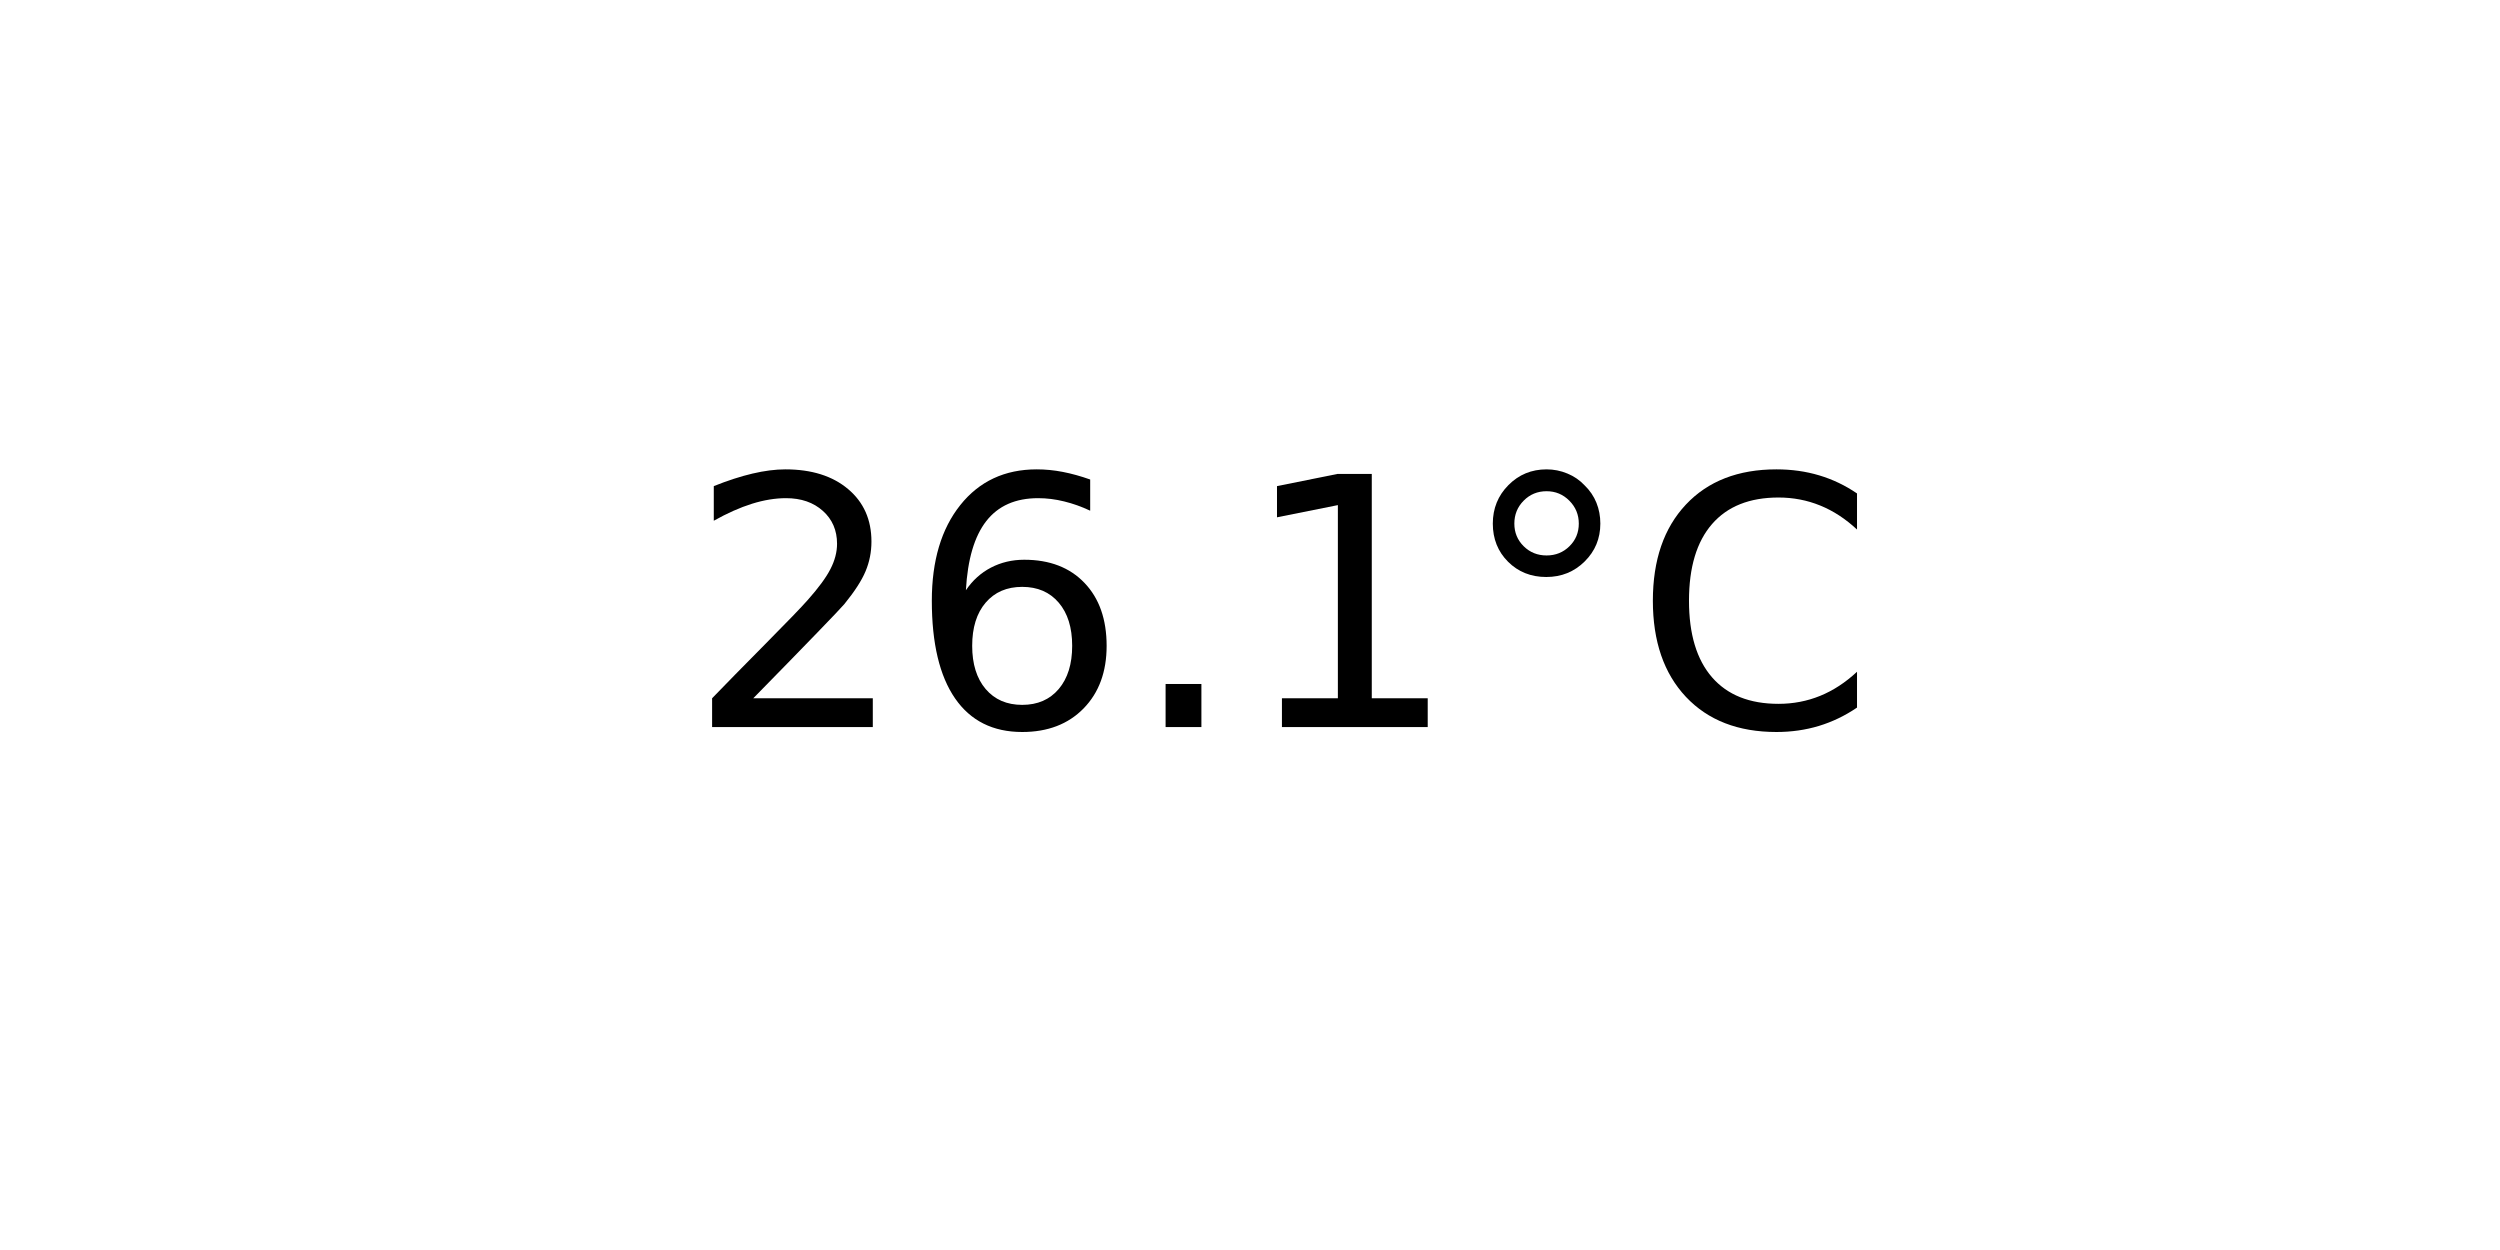
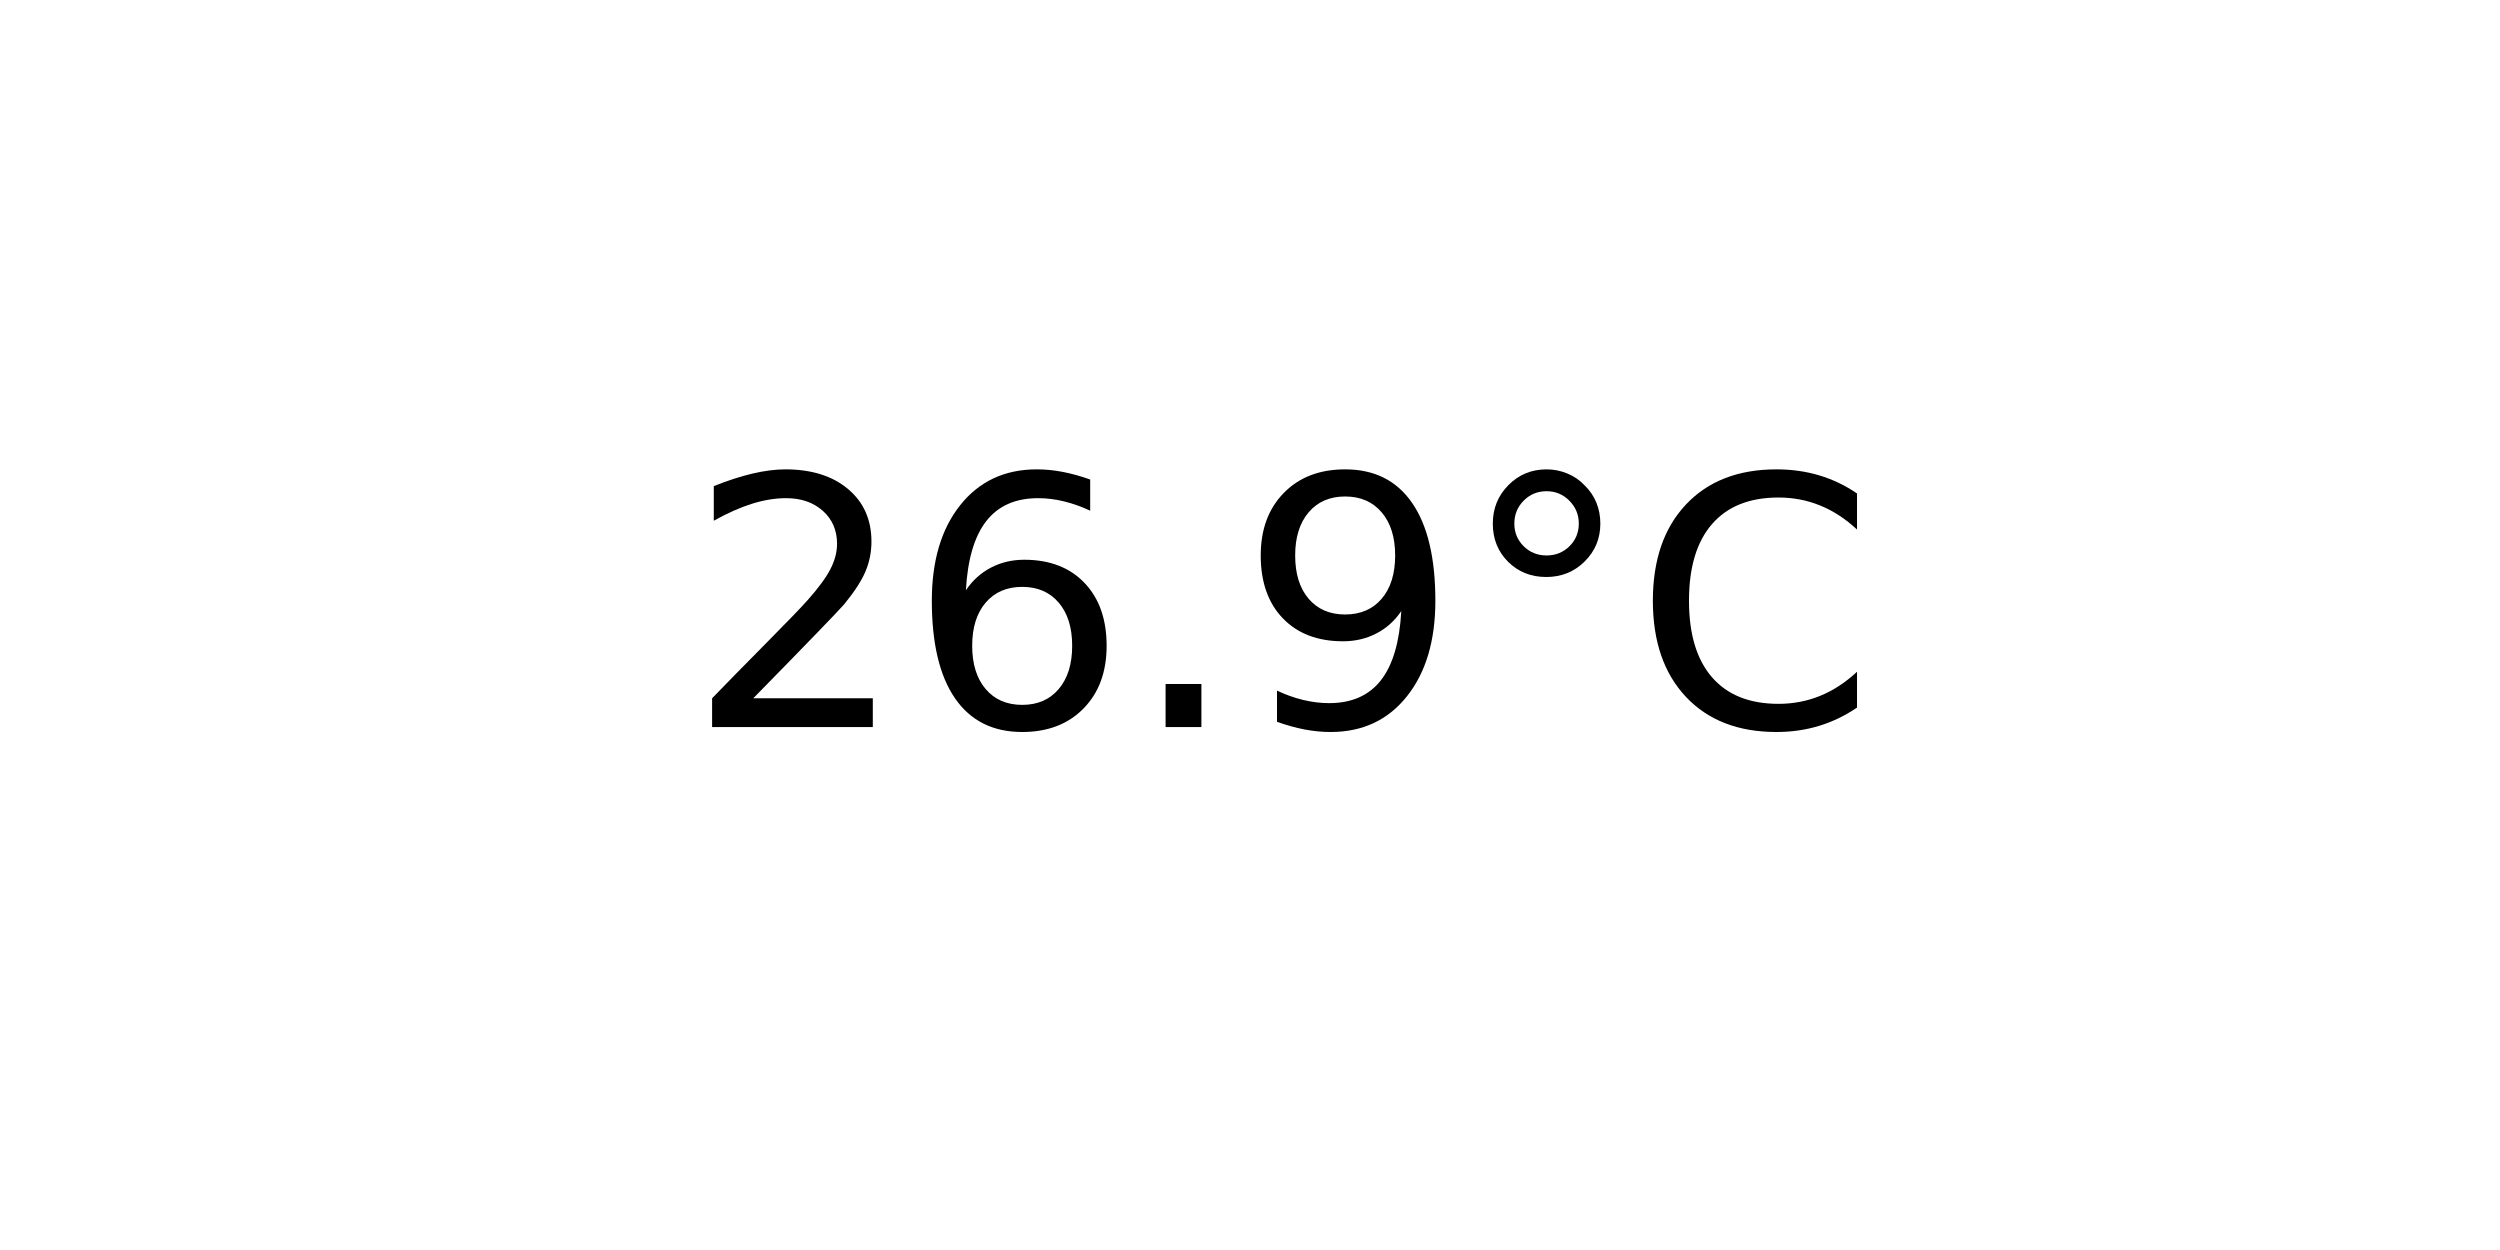
<svg xmlns="http://www.w3.org/2000/svg" xmlns:xlink="http://www.w3.org/1999/xlink" width="72pt" height="36pt" viewBox="0 0 72 36" version="1.1">
  <defs>
    <style type="text/css">*{stroke-linejoin: round; stroke-linecap: butt}</style>
  </defs>
  <g id="figure_1">
    <g id="axes_1">
      <g id="text_1">
        <g transform="translate(19.77578 20.93937) scale(0.1 -0.1)">
          <defs>
            <path id="DejaVuSans-32" d="M 1228 531  L 3431 531  L 3431 0  L 469 0  L 469 531  Q 828 903 1448 1529  Q 2069 2156 2228 2338  Q 2531 2678 2651 2914  Q 2772 3150 2772 3378  Q 2772 3750 2511 3984  Q 2250 4219 1831 4219  Q 1534 4219 1204 4116  Q 875 4013 500 3803  L 500 4441  Q 881 4594 1212 4672  Q 1544 4750 1819 4750  Q 2544 4750 2975 4387  Q 3406 4025 3406 3419  Q 3406 3131 3298 2873  Q 3191 2616 2906 2266  Q 2828 2175 2409 1742  Q 1991 1309 1228 531  z " transform="scale(0.015625)" />
            <path id="DejaVuSans-36" d="M 2113 2584  Q 1688 2584 1439 2293  Q 1191 2003 1191 1497  Q 1191 994 1439 701  Q 1688 409 2113 409  Q 2538 409 2786 701  Q 3034 994 3034 1497  Q 3034 2003 2786 2293  Q 2538 2584 2113 2584  z M 3366 4563  L 3366 3988  Q 3128 4100 2886 4159  Q 2644 4219 2406 4219  Q 1781 4219 1451 3797  Q 1122 3375 1075 2522  Q 1259 2794 1537 2939  Q 1816 3084 2150 3084  Q 2853 3084 3261 2657  Q 3669 2231 3669 1497  Q 3669 778 3244 343  Q 2819 -91 2113 -91  Q 1303 -91 875 529  Q 447 1150 447 2328  Q 447 3434 972 4092  Q 1497 4750 2381 4750  Q 2619 4750 2861 4703  Q 3103 4656 3366 4563  z " transform="scale(0.015625)" />
            <path id="DejaVuSans-2e" d="M 684 794  L 1344 794  L 1344 0  L 684 0  L 684 794  z " transform="scale(0.015625)" />
-             <path id="DejaVuSans-31" d="M 794 531  L 1825 531  L 1825 4091  L 703 3866  L 703 4441  L 1819 4666  L 2450 4666  L 2450 531  L 3481 531  L 3481 0  L 794 0  L 794 531  z " transform="scale(0.015625)" />
+             <path id="DejaVuSans-39" d="M 703 97  L 703 672  Q 941 559 1184 500  Q 1428 441 1663 441  Q 2288 441 2617 861  Q 2947 1281 2994 2138  Q 2813 1869 2534 1725  Q 2256 1581 1919 1581  Q 1219 1581 811 2004  Q 403 2428 403 3163  Q 403 3881 828 4315  Q 1253 4750 1959 4750  Q 2769 4750 3195 4129  Q 3622 3509 3622 2328  Q 3622 1225 3098 567  Q 2575 -91 1691 -91  Q 1453 -91 1209 -44  Q 966 3 703 97  z M 1959 2075  Q 2384 2075 2632 2365  Q 2881 2656 2881 3163  Q 2881 3666 2632 3958  Q 2384 4250 1959 4250  Q 1534 4250 1286 3958  Q 1038 3666 1038 3163  Q 1038 2656 1286 2365  Q 1534 2075 1959 2075  z " transform="scale(0.015625)" />
            <path id="DejaVuSans-b0" d="M 1600 4347  Q 1350 4347 1178 4173  Q 1006 4000 1006 3750  Q 1006 3503 1178 3333  Q 1350 3163 1600 3163  Q 1850 3163 2022 3333  Q 2194 3503 2194 3750  Q 2194 3997 2020 4172  Q 1847 4347 1600 4347  z M 1600 4750  Q 1800 4750 1984 4673  Q 2169 4597 2303 4453  Q 2447 4313 2519 4134  Q 2591 3956 2591 3750  Q 2591 3338 2302 3052  Q 2013 2766 1594 2766  Q 1172 2766 890 3047  Q 609 3328 609 3750  Q 609 4169 896 4459  Q 1184 4750 1600 4750  z " transform="scale(0.015625)" />
            <path id="DejaVuSans-43" d="M 4122 4306  L 4122 3641  Q 3803 3938 3442 4084  Q 3081 4231 2675 4231  Q 1875 4231 1450 3742  Q 1025 3253 1025 2328  Q 1025 1406 1450 917  Q 1875 428 2675 428  Q 3081 428 3442 575  Q 3803 722 4122 1019  L 4122 359  Q 3791 134 3420 21  Q 3050 -91 2638 -91  Q 1578 -91 968 557  Q 359 1206 359 2328  Q 359 3453 968 4101  Q 1578 4750 2638 4750  Q 3056 4750 3426 4639  Q 3797 4528 4122 4306  z " transform="scale(0.015625)" />
          </defs>
          <use xlink:href="#DejaVuSans-32" />
          <use xlink:href="#DejaVuSans-36" x="63.623" />
          <use xlink:href="#DejaVuSans-2e" x="127.246" />
-           <use xlink:href="#DejaVuSans-31" x="159.033" />
+           <use xlink:href="#DejaVuSans-39" x="159.033" />
          <use xlink:href="#DejaVuSans-b0" x="222.656" />
          <use xlink:href="#DejaVuSans-43" x="272.656" />
        </g>
      </g>
    </g>
  </g>
</svg>
